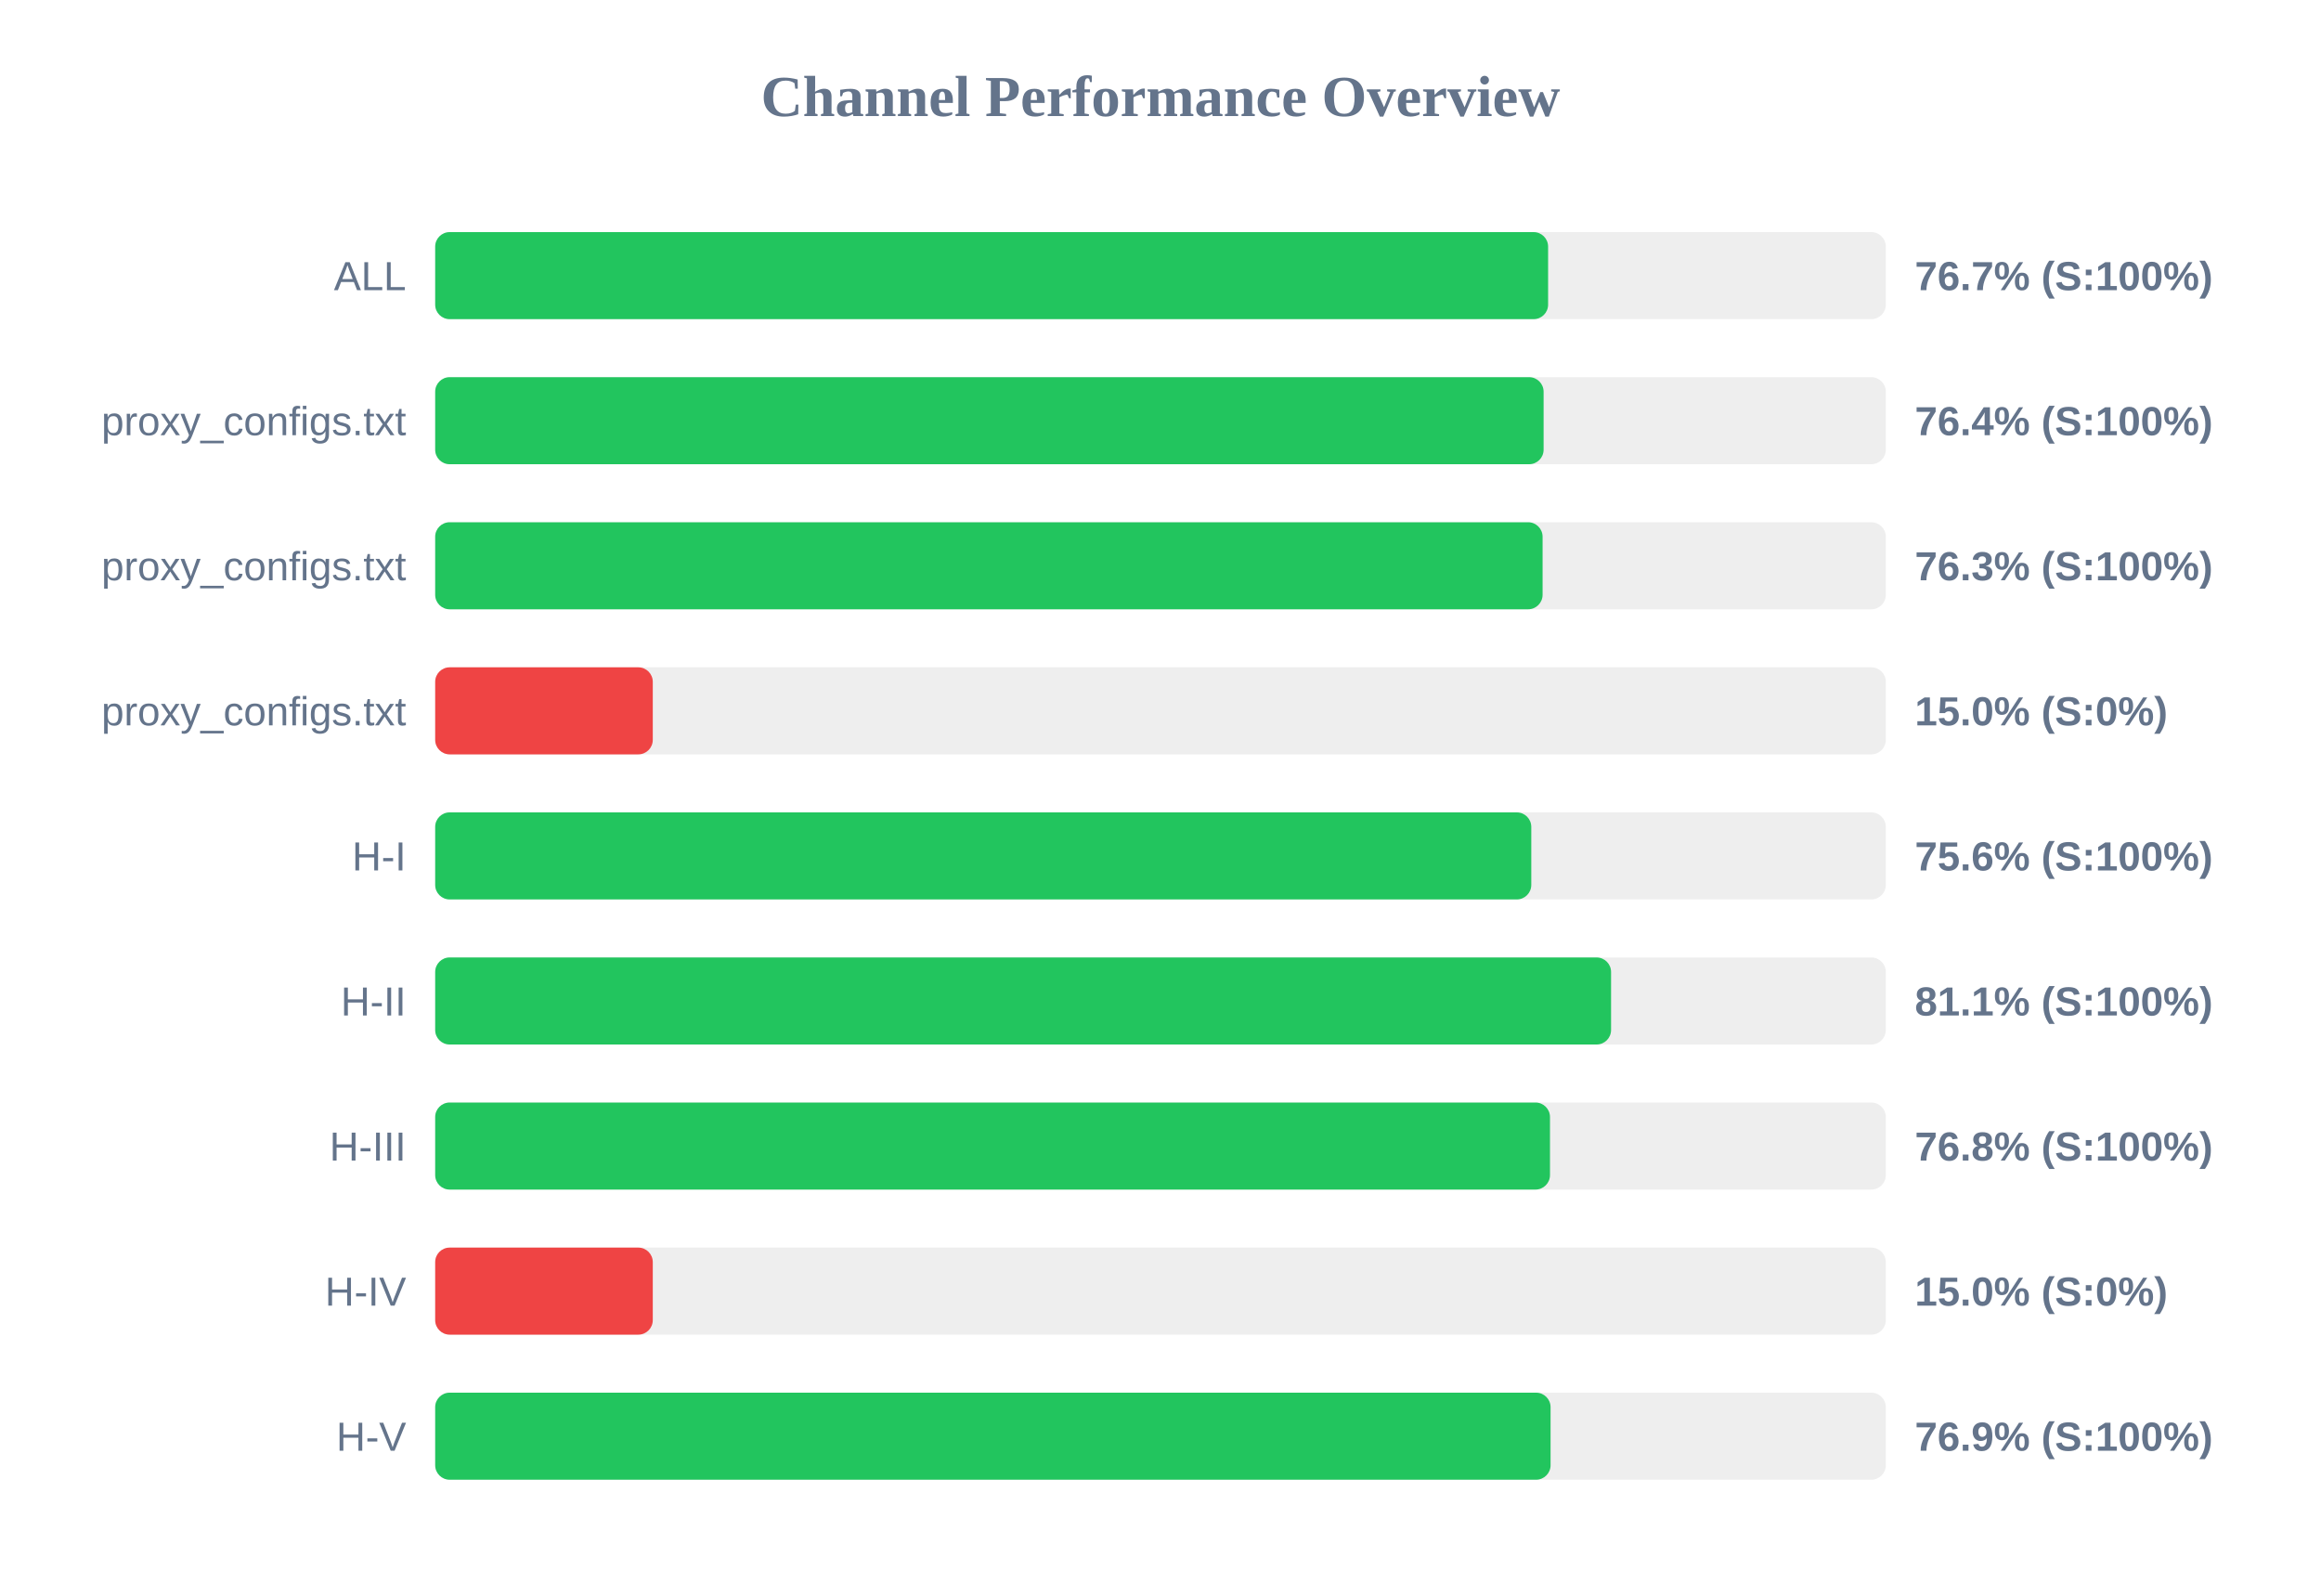
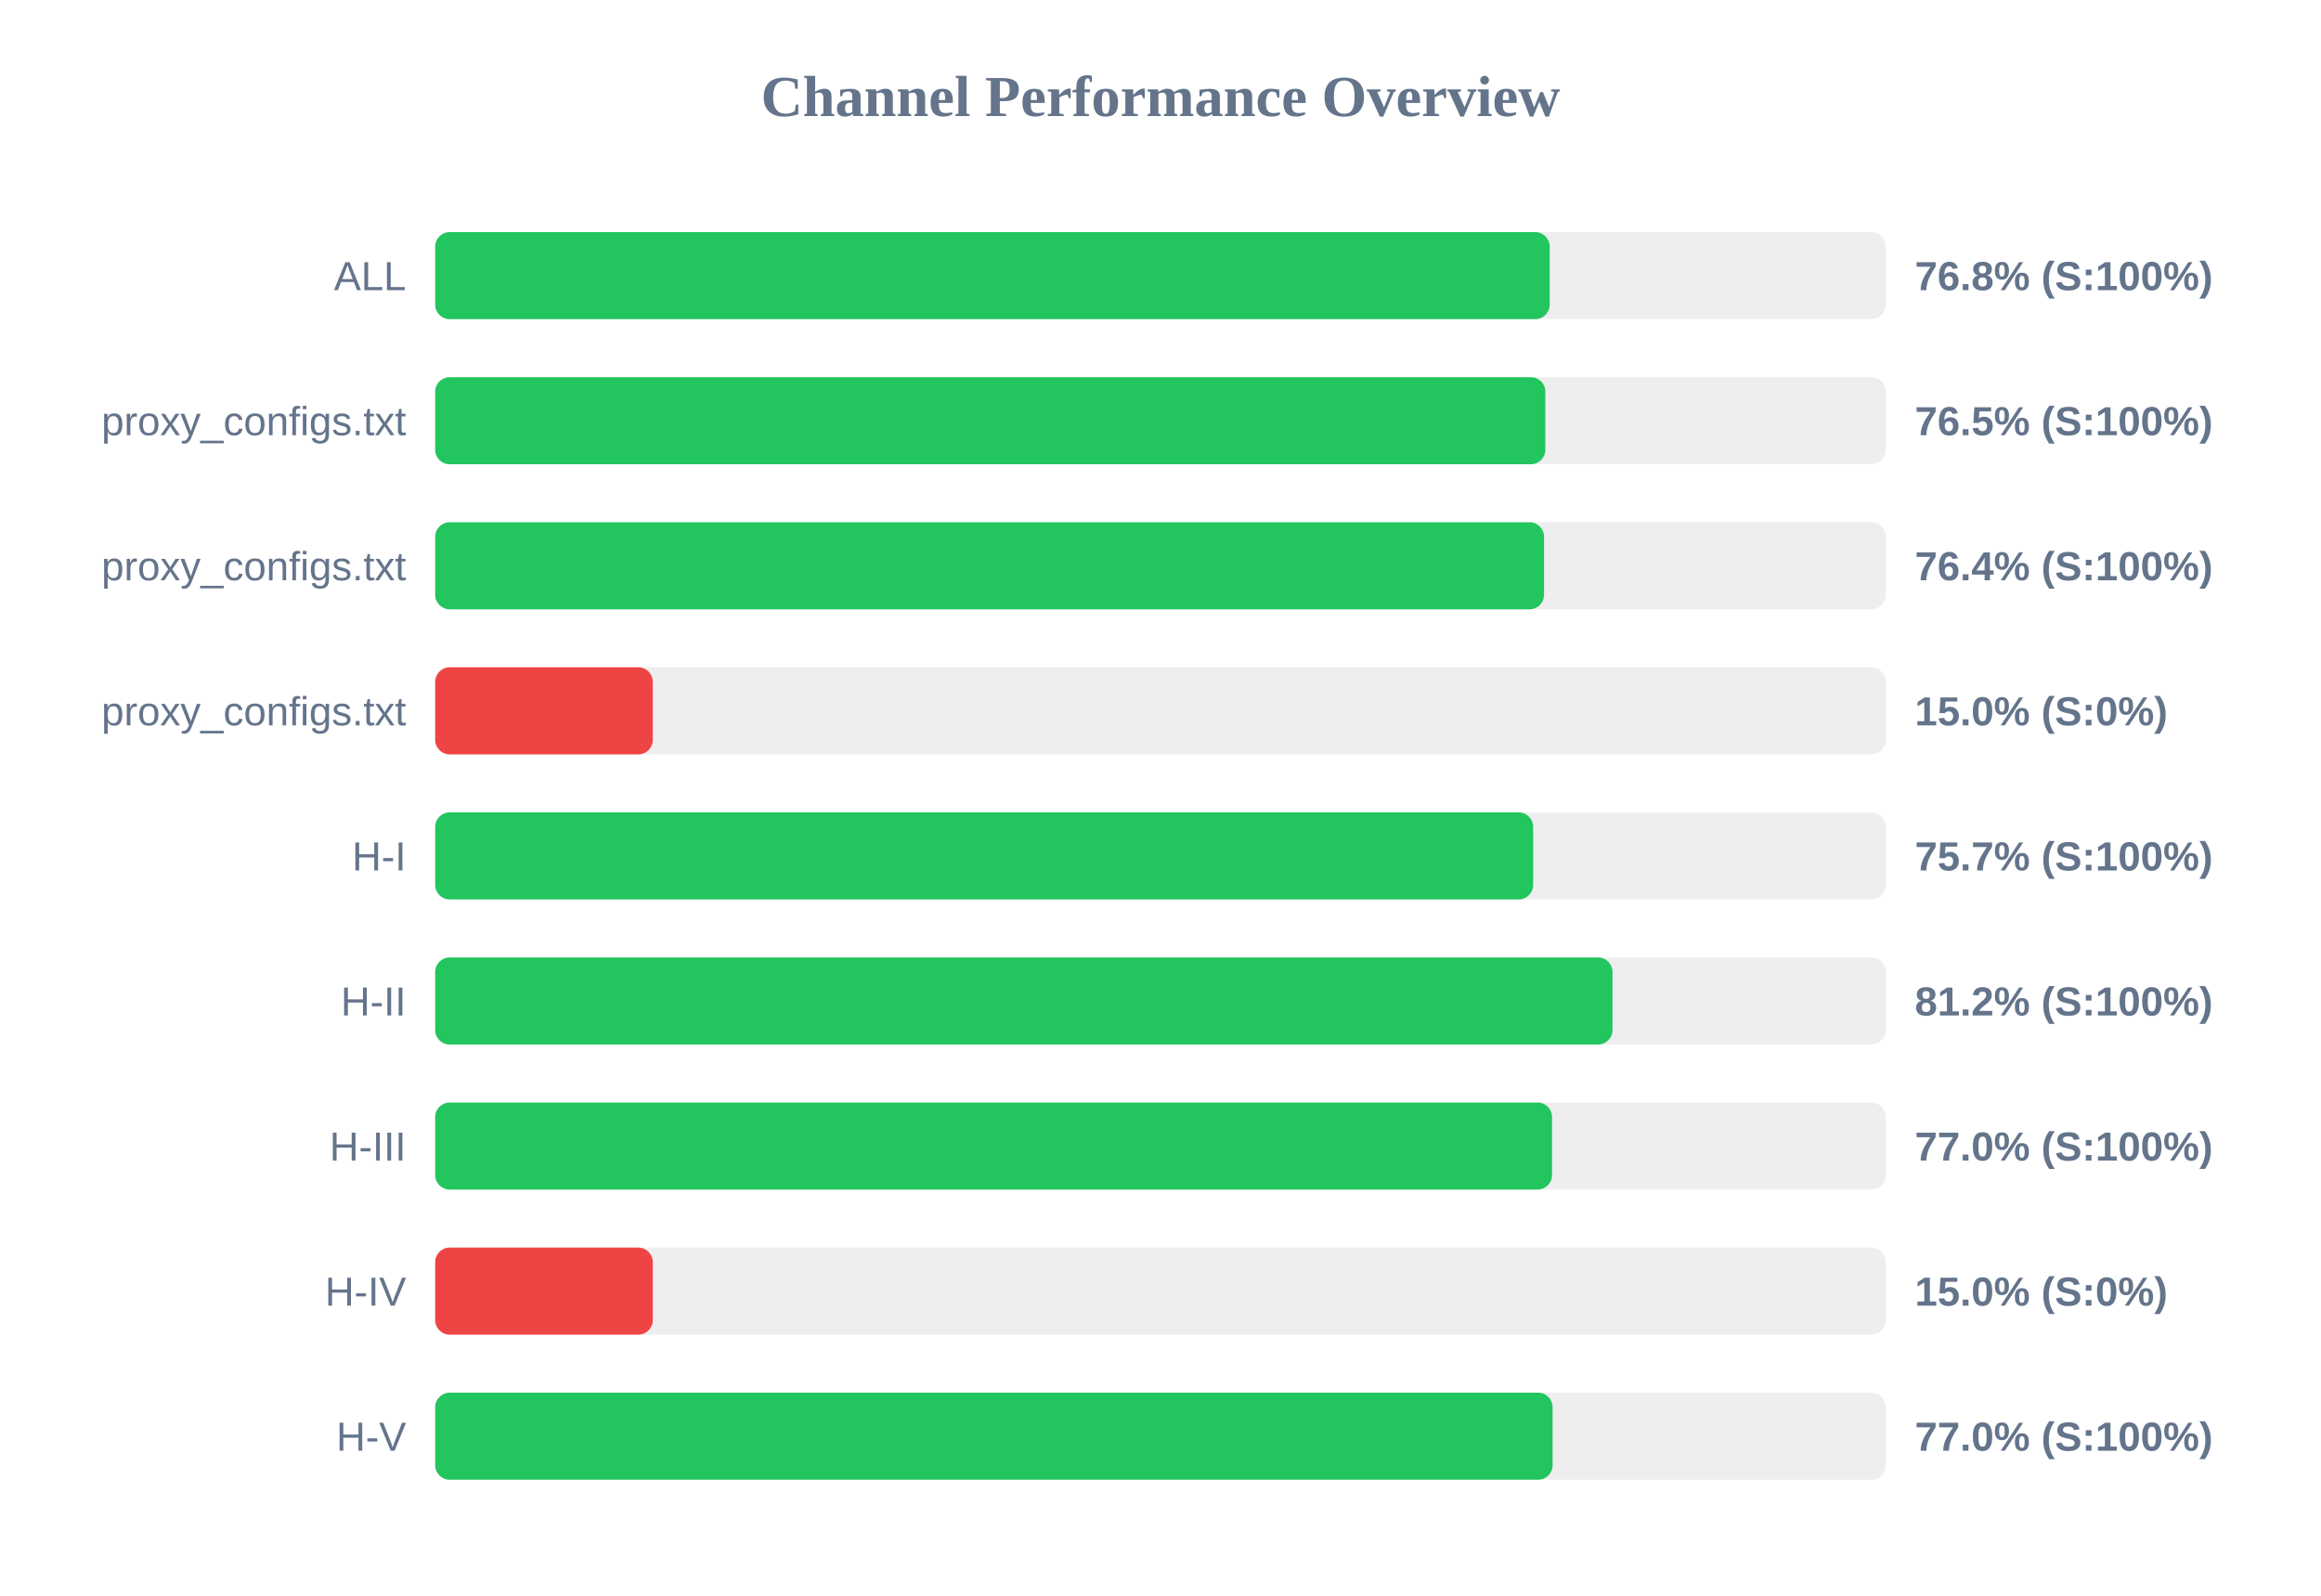
<svg xmlns="http://www.w3.org/2000/svg" width="800" height="550" version="1.1">
  <style>
        .row { font: 14px Arial; fill: #64748b; }
        .score { font: bold 14px Arial; fill: #64748b; }
    </style>
  <text x="400" y="40" text-anchor="middle" font-size="20px" font-weight="bold" fill="#64748b">Channel Performance Overview</text>
  <rect x="150" y="80" width="500" height="30" fill="#eee" rx="5" />
-   <rect x="150" y="80" width="383.6" height="30" fill="#22c55e" rx="5" />
+   <rect x="150" y="80" width="384.15" height="30" fill="#22c55e" rx="5" />
  <text x="140" y="100" text-anchor="end" class="row">ALL</text>
-   <text x="660" y="100" text-anchor="start" class="score">76.7% (S:100%)</text>
+   <text x="660" y="100" text-anchor="start" class="score">76.8% (S:100%)</text>
  <rect x="150" y="130" width="500" height="30" fill="#eee" rx="5" />
-   <rect x="150" y="130" width="382.05" height="30" fill="#22c55e" rx="5" />
+   <rect x="150" y="130" width="382.65" height="30" fill="#22c55e" rx="5" />
  <text x="140" y="150" text-anchor="end" class="row">proxy_configs.txt</text>
-   <text x="660" y="150" text-anchor="start" class="score">76.4% (S:100%)</text>
+   <text x="660" y="150" text-anchor="start" class="score">76.5% (S:100%)</text>
  <rect x="150" y="180" width="500" height="30" fill="#eee" rx="5" />
-   <rect x="150" y="180" width="381.7" height="30" fill="#22c55e" rx="5" />
+   <rect x="150" y="180" width="382.2" height="30" fill="#22c55e" rx="5" />
  <text x="140" y="200" text-anchor="end" class="row">proxy_configs.txt</text>
-   <text x="660" y="200" text-anchor="start" class="score">76.3% (S:100%)</text>
+   <text x="660" y="200" text-anchor="start" class="score">76.4% (S:100%)</text>
  <rect x="150" y="230" width="500" height="30" fill="#eee" rx="5" />
  <rect x="150" y="230" width="75.0" height="30" fill="#ef4444" rx="5" />
  <text x="140" y="250" text-anchor="end" class="row">proxy_configs.txt</text>
  <text x="660" y="250" text-anchor="start" class="score">15.0% (S:0%)</text>
  <rect x="150" y="280" width="500" height="30" fill="#eee" rx="5" />
-   <rect x="150" y="280" width="377.8" height="30" fill="#22c55e" rx="5" />
+   <rect x="150" y="280" width="378.45" height="30" fill="#22c55e" rx="5" />
  <text x="140" y="300" text-anchor="end" class="row">H-I</text>
-   <text x="660" y="300" text-anchor="start" class="score">75.6% (S:100%)</text>
+   <text x="660" y="300" text-anchor="start" class="score">75.7% (S:100%)</text>
  <rect x="150" y="330" width="500" height="30" fill="#eee" rx="5" />
-   <rect x="150" y="330" width="405.3" height="30" fill="#22c55e" rx="5" />
+   <rect x="150" y="330" width="405.8" height="30" fill="#22c55e" rx="5" />
  <text x="140" y="350" text-anchor="end" class="row">H-II</text>
-   <text x="660" y="350" text-anchor="start" class="score">81.1% (S:100%)</text>
+   <text x="660" y="350" text-anchor="start" class="score">81.2% (S:100%)</text>
  <rect x="150" y="380" width="500" height="30" fill="#eee" rx="5" />
-   <rect x="150" y="380" width="384.25" height="30" fill="#22c55e" rx="5" />
+   <rect x="150" y="380" width="384.95" height="30" fill="#22c55e" rx="5" />
  <text x="140" y="400" text-anchor="end" class="row">H-III</text>
-   <text x="660" y="400" text-anchor="start" class="score">76.8% (S:100%)</text>
+   <text x="660" y="400" text-anchor="start" class="score">77.0% (S:100%)</text>
  <rect x="150" y="430" width="500" height="30" fill="#eee" rx="5" />
  <rect x="150" y="430" width="75.0" height="30" fill="#ef4444" rx="5" />
  <text x="140" y="450" text-anchor="end" class="row">H-IV</text>
  <text x="660" y="450" text-anchor="start" class="score">15.0% (S:0%)</text>
  <rect x="150" y="480" width="500" height="30" fill="#eee" rx="5" />
-   <rect x="150" y="480" width="384.45" height="30" fill="#22c55e" rx="5" />
+   <rect x="150" y="480" width="385.15" height="30" fill="#22c55e" rx="5" />
  <text x="140" y="500" text-anchor="end" class="row">H-V</text>
-   <text x="660" y="500" text-anchor="start" class="score">76.9% (S:100%)</text>
+   <text x="660" y="500" text-anchor="start" class="score">77.0% (S:100%)</text>
</svg>
